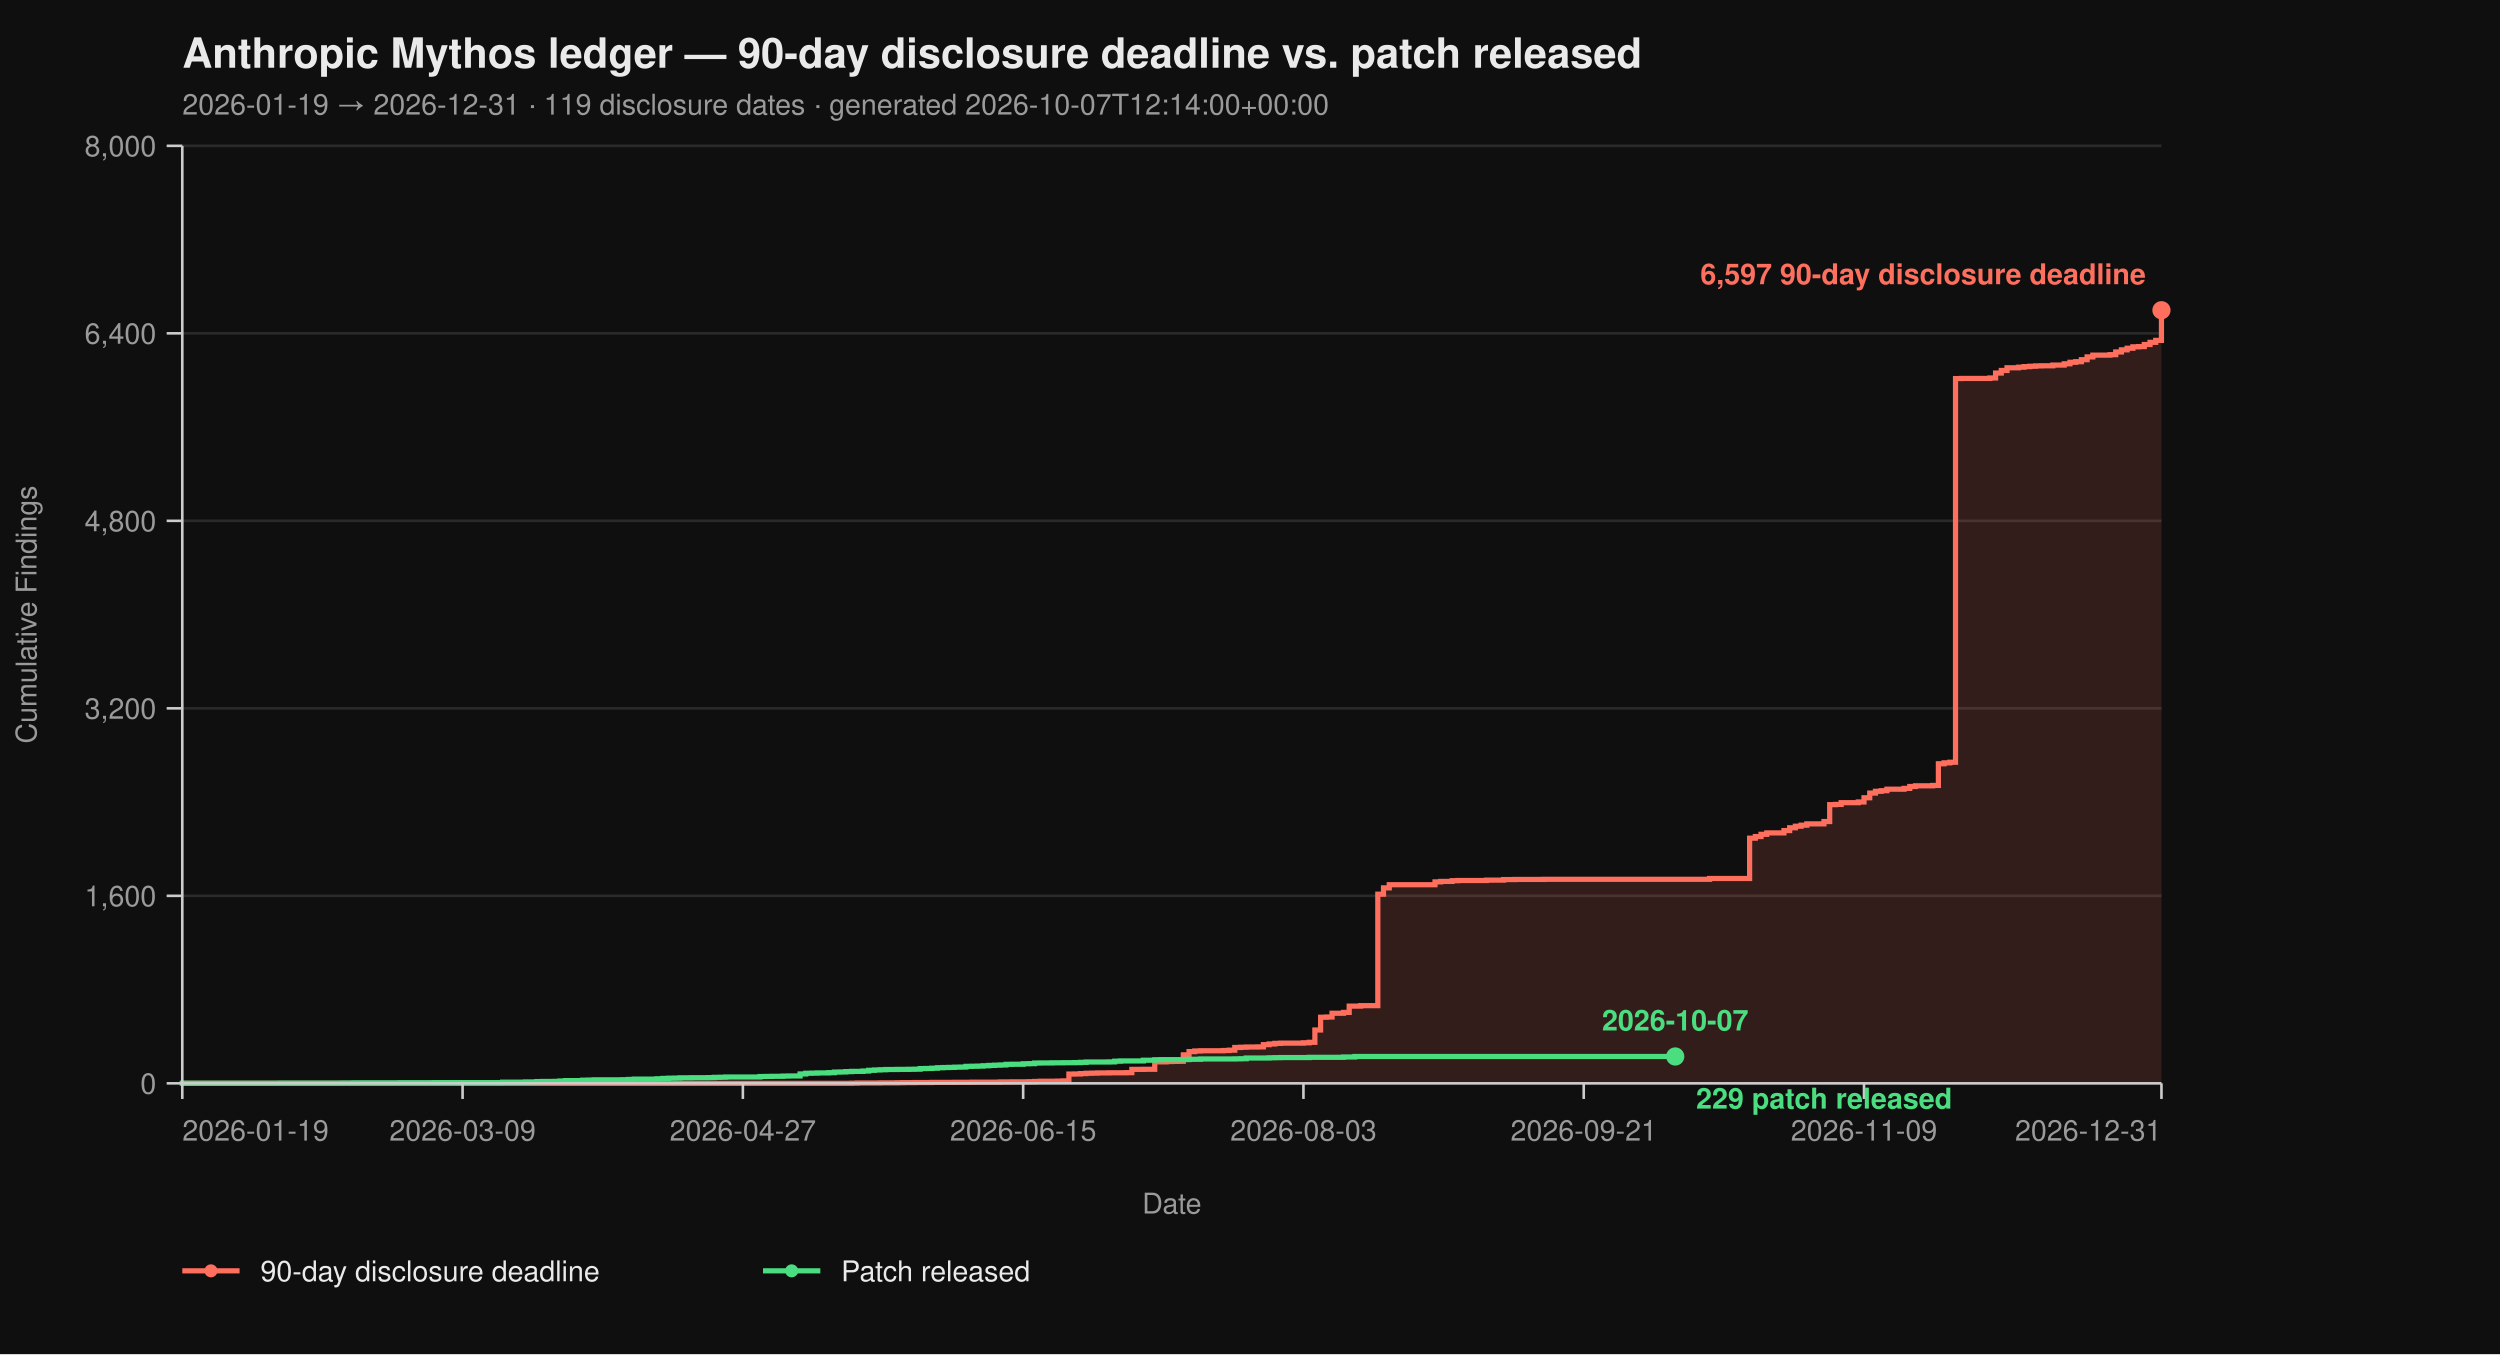
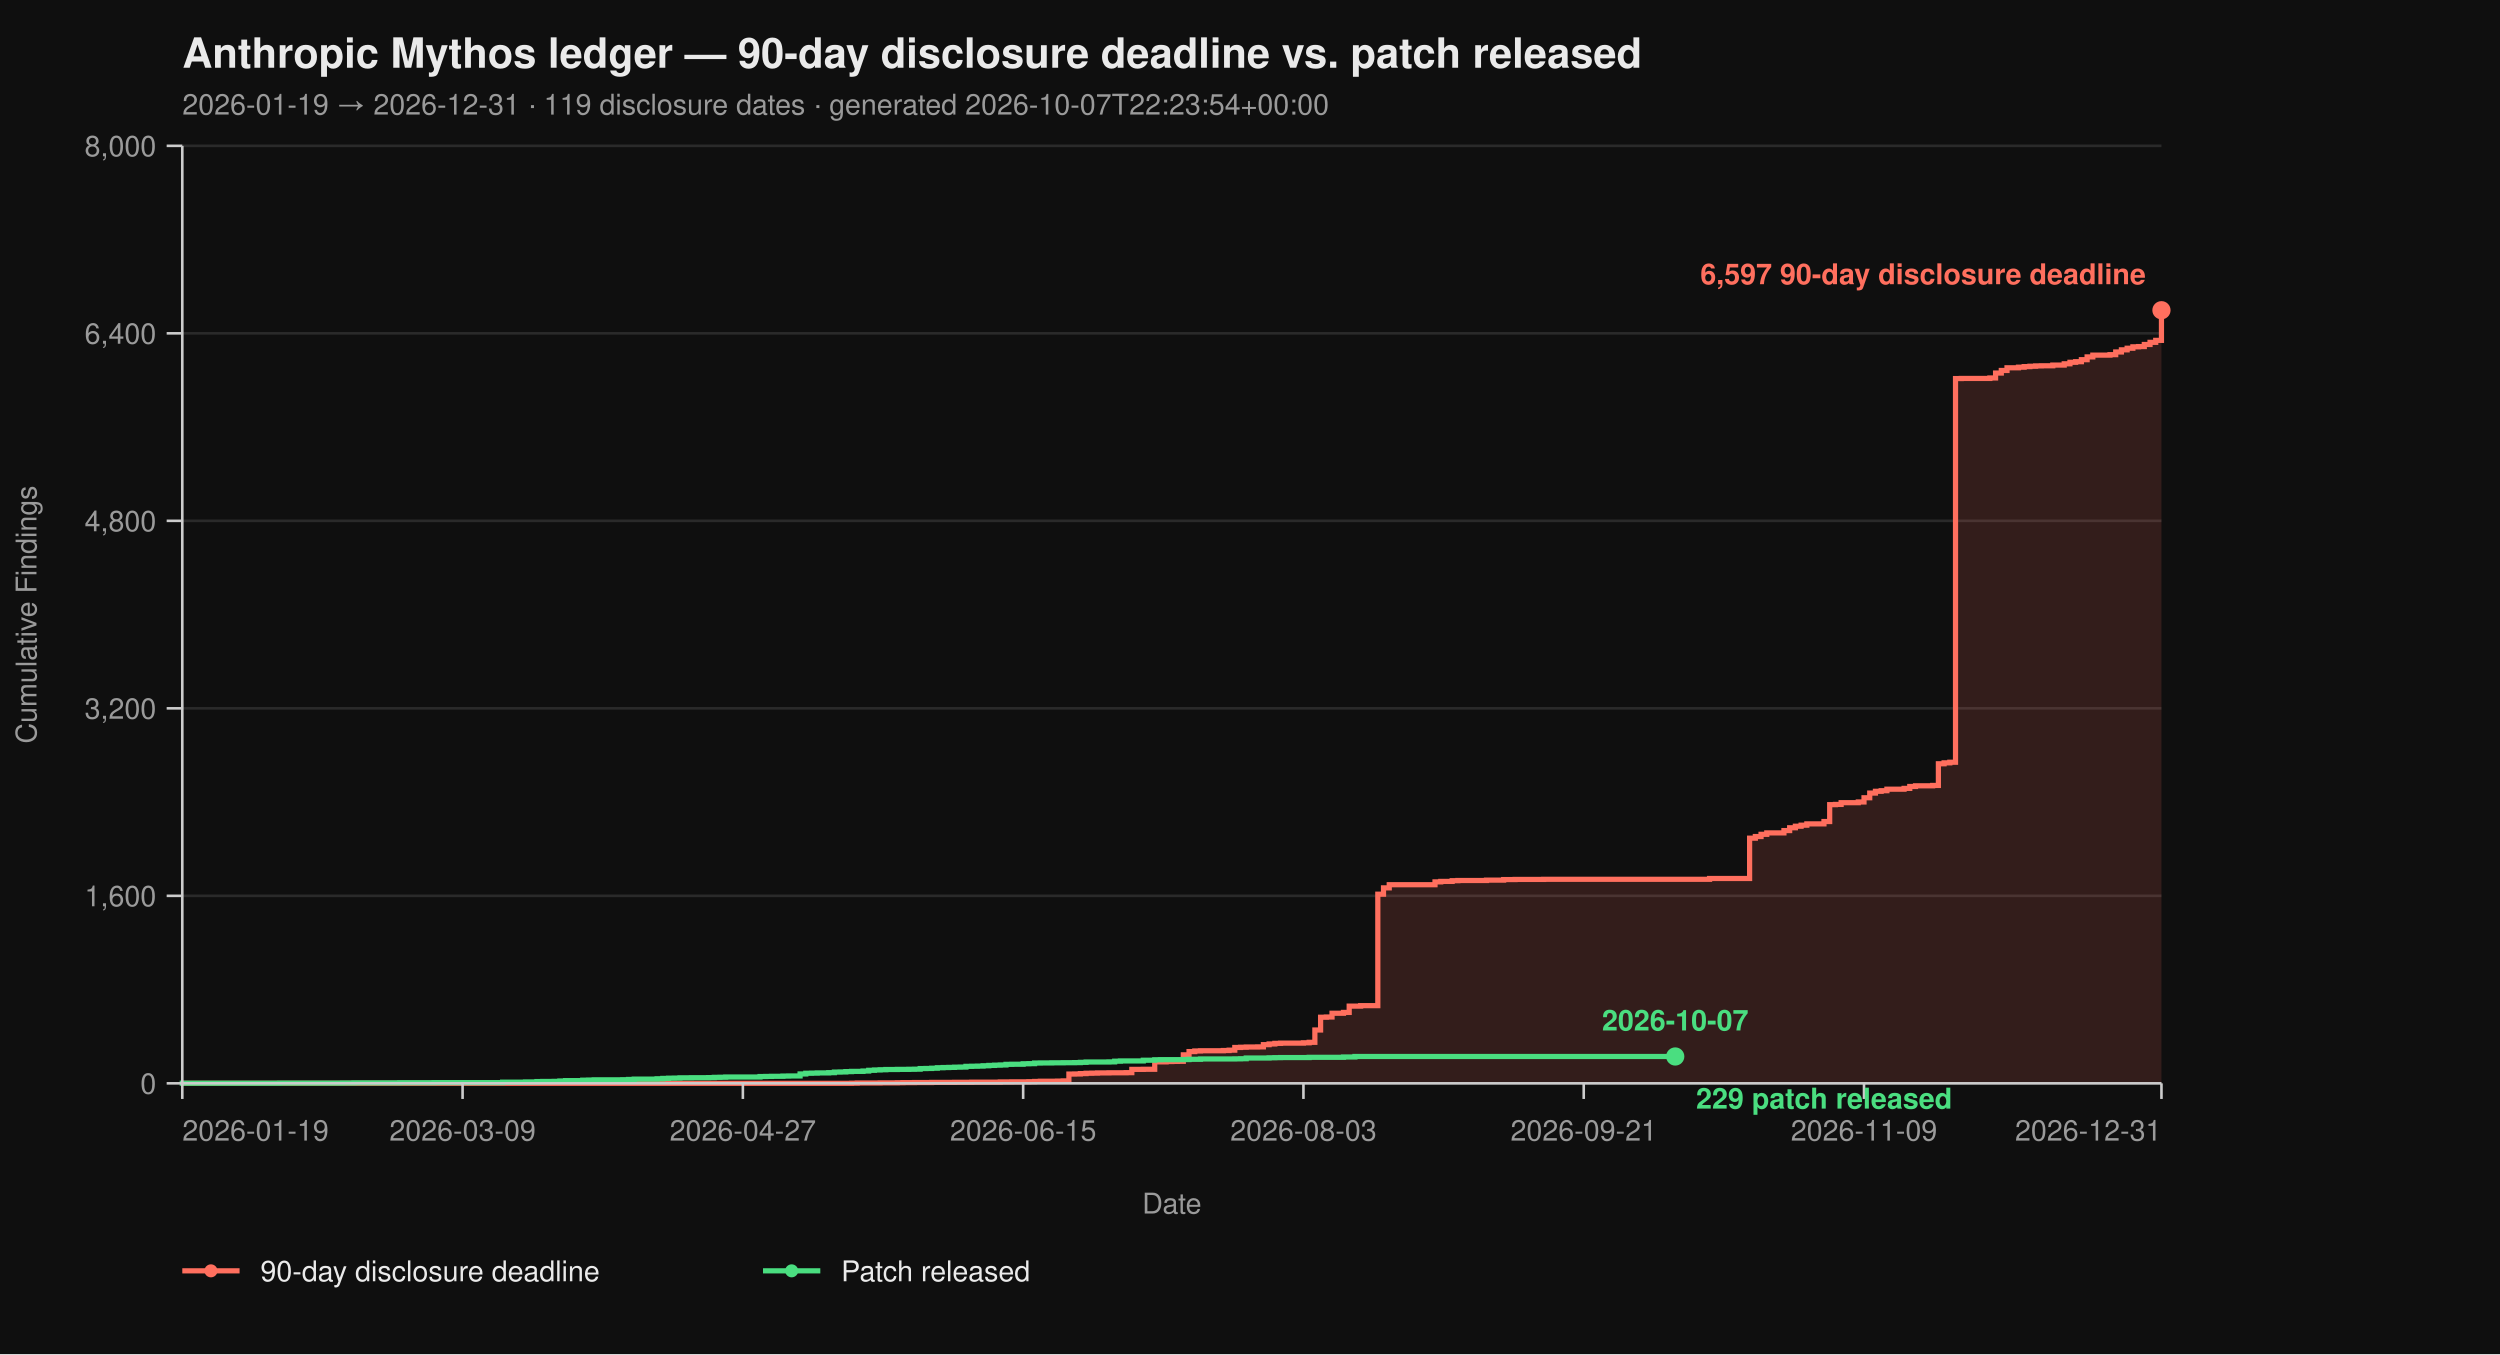
<svg xmlns="http://www.w3.org/2000/svg" viewBox="0 0 960 520" width="960" height="520" font-family="-apple-system, BlinkMacSystemFont, 'Segoe UI', Helvetica, Arial, sans-serif">
  <rect width="100%" height="100%" fill="#0f0f0f" />
  <text x="70" y="26" fill="#eaeaea" font-size="16" font-weight="700">Anthropic Mythos ledger — 90-day disclosure deadline vs. patch released</text>
-   <text x="70" y="44" fill="#9a9a9a" font-size="11">2026-01-19 → 2026-12-31  ·  119 disclosure dates  ·  generated 2026-10-07T12:14:00+00:00</text>
+   <text x="70" y="44" fill="#9a9a9a" font-size="11">2026-01-19 → 2026-12-31  ·  119 disclosure dates  ·  generated 2026-10-07T22:23:54+00:00</text>
  <line x1="70" y1="416.00" x2="830" y2="416.00" stroke="#2a2a2a" stroke-width="1" />
  <line x1="70" y1="344.00" x2="830" y2="344.00" stroke="#2a2a2a" stroke-width="1" />
  <line x1="70" y1="272.00" x2="830" y2="272.00" stroke="#2a2a2a" stroke-width="1" />
  <line x1="70" y1="200.00" x2="830" y2="200.00" stroke="#2a2a2a" stroke-width="1" />
  <line x1="70" y1="128.00" x2="830" y2="128.00" stroke="#2a2a2a" stroke-width="1" />
  <line x1="70" y1="56.00" x2="830" y2="56.00" stroke="#2a2a2a" stroke-width="1" />
  <path d="M 70.00 416.00 L 326.99 416.00 L 326.99 415.95 L 329.19 415.95 L 329.19 415.87 L 337.98 415.87 L 337.98 415.82 L 344.57 415.82 L 344.57 415.77 L 346.76 415.77 L 346.76 415.73 L 351.16 415.73 L 351.16 415.69 L 357.75 415.69 L 357.75 415.64 L 366.53 415.64 L 366.53 415.60 L 373.12 415.60 L 373.12 415.55 L 384.10 415.55 L 384.10 415.46 L 388.50 415.46 L 388.50 415.42 L 395.09 415.42 L 395.09 415.37 L 397.28 415.37 L 397.28 415.28 L 399.48 415.28 L 399.48 415.19 L 406.07 415.19 L 406.07 415.14 L 408.27 415.14 L 408.27 415.06 L 410.46 415.06 L 410.46 412.44 L 412.66 412.44 L 412.66 412.40 L 414.86 412.40 L 414.86 412.26 L 417.05 412.26 L 417.05 412.13 L 419.25 412.13 L 419.25 412.08 L 421.45 412.08 L 421.45 412.00 L 425.84 412.00 L 425.84 411.95 L 432.43 411.95 L 432.43 411.90 L 434.62 411.90 L 434.62 410.64 L 439.02 410.64 L 439.02 410.60 L 443.41 410.60 L 443.41 407.76 L 447.80 407.76 L 447.80 407.63 L 450.00 407.63 L 450.00 407.58 L 452.20 407.58 L 452.20 407.54 L 454.39 407.54 L 454.39 405.06 L 456.59 405.06 L 456.59 403.81 L 458.79 403.81 L 458.79 403.58 L 460.98 403.58 L 460.98 403.49 L 469.77 403.49 L 469.77 403.40 L 471.97 403.40 L 471.97 403.26 L 474.16 403.26 L 474.16 402.23 L 476.36 402.23 L 476.36 402.14 L 478.55 402.14 L 478.55 402.05 L 482.95 402.05 L 482.95 402.00 L 485.14 402.00 L 485.14 401.15 L 487.34 401.15 L 487.34 400.88 L 489.54 400.88 L 489.54 400.65 L 491.73 400.65 L 491.73 400.56 L 500.52 400.56 L 500.52 400.43 L 502.72 400.43 L 502.72 400.25 L 504.91 400.25 L 504.91 395.52 L 507.11 395.52 L 507.11 390.62 L 509.31 390.62 L 509.31 390.53 L 511.50 390.53 L 511.50 389.09 L 515.90 389.09 L 515.90 388.77 L 518.09 388.77 L 518.09 386.35 L 522.49 386.35 L 522.49 386.17 L 529.08 386.17 L 529.08 343.37 L 531.27 343.37 L 531.27 340.94 L 533.47 340.94 L 533.47 339.73 L 551.04 339.73 L 551.04 338.64 L 553.24 338.64 L 553.24 338.46 L 557.63 338.46 L 557.63 338.19 L 559.83 338.19 L 559.83 338.11 L 570.81 338.11 L 570.81 337.97 L 577.40 337.97 L 577.40 337.75 L 581.79 337.75 L 581.79 337.70 L 592.77 337.70 L 592.77 337.65 L 656.47 337.65 L 656.47 337.34 L 671.85 337.34 L 671.85 321.86 L 674.05 321.86 L 674.05 321.23 L 676.24 321.23 L 676.24 320.38 L 678.44 320.38 L 678.44 319.83 L 685.03 319.83 L 685.03 318.94 L 687.23 318.94 L 687.23 317.86 L 689.42 317.86 L 689.42 317.27 L 691.62 317.27 L 691.62 316.87 L 693.82 316.87 L 693.82 316.37 L 700.40 316.37 L 700.40 315.47 L 702.60 315.47 L 702.60 308.99 L 704.80 308.99 L 704.80 308.90 L 706.99 308.90 L 706.99 308.23 L 713.58 308.23 L 713.58 307.96 L 715.78 307.96 L 715.78 306.34 L 717.98 306.34 L 717.98 304.54 L 720.17 304.54 L 720.17 303.86 L 722.37 303.86 L 722.37 303.63 L 724.57 303.63 L 724.57 303.05 L 731.16 303.05 L 731.16 302.74 L 733.35 302.74 L 733.35 302.01 L 735.55 302.01 L 735.55 301.75 L 742.14 301.75 L 742.14 301.61 L 744.34 301.61 L 744.34 293.29 L 746.53 293.29 L 746.53 292.93 L 748.73 292.93 L 748.73 292.70 L 750.92 292.70 L 750.92 145.37 L 753.12 145.37 L 753.12 145.32 L 764.10 145.32 L 764.10 145.14 L 766.30 145.14 L 766.30 143.25 L 768.50 143.25 L 768.50 142.26 L 770.69 142.26 L 770.69 141.23 L 775.09 141.23 L 775.09 141.00 L 777.28 141.00 L 777.28 140.78 L 779.48 140.78 L 779.48 140.64 L 781.68 140.64 L 781.68 140.51 L 783.87 140.51 L 783.87 140.46 L 788.27 140.46 L 788.27 140.19 L 792.66 140.19 L 792.66 139.70 L 794.86 139.70 L 794.86 139.12 L 797.05 139.12 L 797.05 138.89 L 799.25 138.89 L 799.25 138.12 L 801.45 138.12 L 801.45 137.05 L 803.64 137.05 L 803.64 136.37 L 810.23 136.37 L 810.23 136.19 L 812.43 136.19 L 812.43 135.16 L 814.62 135.16 L 814.62 134.34 L 816.82 134.34 L 816.82 133.72 L 819.02 133.72 L 819.02 133.18 L 821.21 133.18 L 821.21 133.08 L 823.41 133.08 L 823.41 132.28 L 825.61 132.28 L 825.61 131.46 L 827.80 131.46 L 827.80 130.70 L 830.00 130.70 L 830.00 119.13 L 830.00 119.13 L 830.00 416.00 Z" fill="#ff6f5e26" stroke="none" />
  <path d="M 70.00 416.00 L 326.99 416.00 L 326.99 415.95 L 329.19 415.95 L 329.19 415.87 L 337.98 415.87 L 337.98 415.82 L 344.57 415.82 L 344.57 415.77 L 346.76 415.77 L 346.76 415.73 L 351.16 415.73 L 351.16 415.69 L 357.75 415.69 L 357.75 415.64 L 366.53 415.64 L 366.53 415.60 L 373.12 415.60 L 373.12 415.55 L 384.10 415.55 L 384.10 415.46 L 388.50 415.46 L 388.50 415.42 L 395.09 415.42 L 395.09 415.37 L 397.28 415.37 L 397.28 415.28 L 399.48 415.28 L 399.48 415.19 L 406.07 415.19 L 406.07 415.14 L 408.27 415.14 L 408.27 415.06 L 410.46 415.06 L 410.46 412.44 L 412.66 412.44 L 412.66 412.40 L 414.86 412.40 L 414.86 412.26 L 417.05 412.26 L 417.05 412.13 L 419.25 412.13 L 419.25 412.08 L 421.45 412.08 L 421.45 412.00 L 425.84 412.00 L 425.84 411.95 L 432.43 411.95 L 432.43 411.90 L 434.62 411.90 L 434.62 410.64 L 439.02 410.64 L 439.02 410.60 L 443.41 410.60 L 443.41 407.76 L 447.80 407.76 L 447.80 407.63 L 450.00 407.63 L 450.00 407.58 L 452.20 407.58 L 452.20 407.54 L 454.39 407.54 L 454.39 405.06 L 456.59 405.06 L 456.59 403.81 L 458.79 403.81 L 458.79 403.58 L 460.98 403.58 L 460.98 403.49 L 469.77 403.49 L 469.77 403.40 L 471.97 403.40 L 471.97 403.26 L 474.16 403.26 L 474.16 402.23 L 476.36 402.23 L 476.36 402.14 L 478.55 402.14 L 478.55 402.05 L 482.95 402.05 L 482.95 402.00 L 485.14 402.00 L 485.14 401.15 L 487.34 401.15 L 487.34 400.88 L 489.54 400.88 L 489.54 400.65 L 491.73 400.65 L 491.73 400.56 L 500.52 400.56 L 500.52 400.43 L 502.72 400.43 L 502.72 400.25 L 504.91 400.25 L 504.91 395.52 L 507.11 395.52 L 507.11 390.62 L 509.31 390.62 L 509.31 390.53 L 511.50 390.53 L 511.50 389.09 L 515.90 389.09 L 515.90 388.77 L 518.09 388.77 L 518.09 386.35 L 522.49 386.35 L 522.49 386.17 L 529.08 386.17 L 529.08 343.37 L 531.27 343.37 L 531.27 340.94 L 533.47 340.94 L 533.47 339.73 L 551.04 339.73 L 551.04 338.64 L 553.24 338.64 L 553.24 338.46 L 557.63 338.46 L 557.63 338.19 L 559.83 338.19 L 559.83 338.11 L 570.81 338.11 L 570.81 337.97 L 577.40 337.97 L 577.40 337.75 L 581.79 337.75 L 581.79 337.70 L 592.77 337.70 L 592.77 337.65 L 656.47 337.65 L 656.47 337.34 L 671.85 337.34 L 671.85 321.86 L 674.05 321.86 L 674.05 321.23 L 676.24 321.23 L 676.24 320.38 L 678.44 320.38 L 678.44 319.83 L 685.03 319.83 L 685.03 318.94 L 687.23 318.94 L 687.23 317.86 L 689.42 317.86 L 689.42 317.27 L 691.62 317.27 L 691.62 316.87 L 693.82 316.87 L 693.82 316.37 L 700.40 316.37 L 700.40 315.47 L 702.60 315.47 L 702.60 308.99 L 704.80 308.99 L 704.80 308.90 L 706.99 308.90 L 706.99 308.23 L 713.58 308.23 L 713.58 307.96 L 715.78 307.96 L 715.78 306.34 L 717.98 306.34 L 717.98 304.54 L 720.17 304.54 L 720.17 303.86 L 722.37 303.86 L 722.37 303.63 L 724.57 303.63 L 724.57 303.05 L 731.16 303.05 L 731.16 302.74 L 733.35 302.74 L 733.35 302.01 L 735.55 302.01 L 735.55 301.75 L 742.14 301.75 L 742.14 301.61 L 744.34 301.61 L 744.34 293.29 L 746.53 293.29 L 746.53 292.93 L 748.73 292.93 L 748.73 292.70 L 750.92 292.70 L 750.92 145.37 L 753.12 145.37 L 753.12 145.32 L 764.10 145.32 L 764.10 145.14 L 766.30 145.14 L 766.30 143.25 L 768.50 143.25 L 768.50 142.26 L 770.69 142.26 L 770.69 141.23 L 775.09 141.23 L 775.09 141.00 L 777.28 141.00 L 777.28 140.78 L 779.48 140.78 L 779.48 140.64 L 781.68 140.64 L 781.68 140.51 L 783.87 140.51 L 783.87 140.46 L 788.27 140.46 L 788.27 140.19 L 792.66 140.19 L 792.66 139.70 L 794.86 139.70 L 794.86 139.12 L 797.05 139.12 L 797.05 138.89 L 799.25 138.89 L 799.25 138.12 L 801.45 138.12 L 801.45 137.05 L 803.64 137.05 L 803.64 136.37 L 810.23 136.37 L 810.23 136.19 L 812.43 136.19 L 812.43 135.16 L 814.62 135.16 L 814.62 134.34 L 816.82 134.34 L 816.82 133.72 L 819.02 133.72 L 819.02 133.18 L 821.21 133.18 L 821.21 133.08 L 823.41 133.08 L 823.41 132.28 L 825.61 132.28 L 825.61 131.46 L 827.80 131.46 L 827.80 130.70 L 830.00 130.70 L 830.00 119.13 L 830.00 119.13" fill="none" stroke="#ff6f5e" stroke-width="2" stroke-linejoin="miter" stroke-linecap="butt" />
  <path d="M 70.00 416.00 L 70.00 416.00 L 70.00 415.95 L 107.34 415.95 L 107.34 415.91 L 131.50 415.91 L 131.50 415.87 L 135.90 415.87 L 135.90 415.82 L 153.47 415.82 L 153.47 415.77 L 166.65 415.77 L 166.65 415.73 L 193.01 415.73 L 193.01 415.55 L 201.79 415.55 L 201.79 415.46 L 206.18 415.46 L 206.18 415.32 L 208.38 415.32 L 208.38 415.28 L 212.77 415.28 L 212.77 415.24 L 214.97 415.24 L 214.97 415.10 L 217.17 415.10 L 217.17 414.96 L 223.76 414.96 L 223.76 414.79 L 225.95 414.79 L 225.95 414.74 L 228.15 414.74 L 228.15 414.65 L 239.13 414.65 L 239.13 414.61 L 241.33 414.61 L 241.33 414.51 L 243.53 414.51 L 243.53 414.38 L 252.31 414.38 L 252.31 414.25 L 254.51 414.25 L 254.51 414.11 L 256.71 414.11 L 256.71 414.02 L 258.90 414.02 L 258.90 413.98 L 261.10 413.98 L 261.10 413.88 L 265.49 413.88 L 265.49 413.84 L 272.08 413.84 L 272.08 413.80 L 274.28 413.80 L 274.28 413.70 L 276.47 413.70 L 276.47 413.66 L 278.67 413.66 L 278.67 413.57 L 291.85 413.57 L 291.85 413.39 L 294.05 413.39 L 294.05 413.35 L 296.24 413.35 L 296.24 413.30 L 300.64 413.30 L 300.64 413.21 L 302.83 413.21 L 302.83 413.17 L 307.23 413.17 L 307.23 412.40 L 309.42 412.40 L 309.42 412.13 L 311.62 412.13 L 311.62 412.08 L 313.82 412.08 L 313.82 412.00 L 318.21 412.00 L 318.21 411.90 L 320.40 411.90 L 320.40 411.68 L 322.60 411.68 L 322.60 411.63 L 324.80 411.63 L 324.80 411.50 L 326.99 411.50 L 326.99 411.41 L 331.39 411.41 L 331.39 411.27 L 333.58 411.27 L 333.58 411.00 L 335.78 411.00 L 335.78 410.87 L 337.98 410.87 L 337.98 410.78 L 340.17 410.78 L 340.17 410.69 L 344.57 410.69 L 344.57 410.64 L 348.96 410.64 L 348.96 410.60 L 351.16 410.60 L 351.16 410.56 L 353.35 410.56 L 353.35 410.33 L 355.55 410.33 L 355.55 410.29 L 357.75 410.29 L 357.75 410.19 L 359.94 410.19 L 359.94 410.01 L 362.14 410.01 L 362.14 409.93 L 364.34 409.93 L 364.34 409.88 L 366.53 409.88 L 366.53 409.79 L 368.73 409.79 L 368.73 409.75 L 370.92 409.75 L 370.92 409.48 L 373.12 409.48 L 373.12 409.43 L 375.32 409.43 L 375.32 409.38 L 377.51 409.38 L 377.51 409.25 L 379.71 409.25 L 379.71 409.12 L 381.91 409.12 L 381.91 409.02 L 384.10 409.02 L 384.10 408.94 L 386.30 408.94 L 386.30 408.71 L 388.50 408.71 L 388.50 408.67 L 392.89 408.67 L 392.89 408.49 L 395.09 408.49 L 395.09 408.44 L 397.28 408.44 L 397.28 408.21 L 399.48 408.21 L 399.48 408.17 L 403.87 408.17 L 403.87 408.12 L 408.27 408.12 L 408.27 408.08 L 412.66 408.08 L 412.66 408.04 L 414.86 408.04 L 414.86 407.94 L 417.05 407.94 L 417.05 407.81 L 425.84 407.81 L 425.84 407.76 L 428.03 407.76 L 428.03 407.50 L 430.23 407.50 L 430.23 407.40 L 439.02 407.40 L 439.02 407.13 L 443.41 407.13 L 443.41 406.95 L 445.61 406.95 L 445.61 406.91 L 454.39 406.91 L 454.39 406.87 L 456.59 406.87 L 456.59 406.77 L 460.98 406.77 L 460.98 406.64 L 474.16 406.64 L 474.16 406.60 L 476.36 406.60 L 476.36 406.55 L 478.55 406.55 L 478.55 406.28 L 487.34 406.28 L 487.34 406.19 L 489.54 406.19 L 489.54 406.14 L 491.73 406.14 L 491.73 406.10 L 502.72 406.10 L 502.72 406.01 L 515.90 406.01 L 515.90 405.88 L 520.29 405.88 L 520.29 405.69 L 643.29 405.69" fill="none" stroke="#4ade80" stroke-width="2" stroke-linejoin="miter" stroke-linecap="butt" />
  <line x1="70" y1="56" x2="70" y2="416" stroke="#cccccc" stroke-width="1" />
  <line x1="70" y1="416" x2="830" y2="416" stroke="#cccccc" stroke-width="1" />
  <line x1="64" y1="416.00" x2="70" y2="416.00" stroke="#cccccc" stroke-width="1" />
  <line x1="64" y1="344.00" x2="70" y2="344.00" stroke="#cccccc" stroke-width="1" />
  <line x1="64" y1="272.00" x2="70" y2="272.00" stroke="#cccccc" stroke-width="1" />
  <line x1="64" y1="200.00" x2="70" y2="200.00" stroke="#cccccc" stroke-width="1" />
  <line x1="64" y1="128.00" x2="70" y2="128.00" stroke="#cccccc" stroke-width="1" />
  <line x1="64" y1="56.00" x2="70" y2="56.00" stroke="#cccccc" stroke-width="1" />
  <text x="60" y="420.00" text-anchor="end" fill="#9a9a9a" font-size="11">0</text>
  <text x="60" y="348.00" text-anchor="end" fill="#9a9a9a" font-size="11">1,600</text>
  <text x="60" y="276.00" text-anchor="end" fill="#9a9a9a" font-size="11">3,200</text>
  <text x="60" y="204.00" text-anchor="end" fill="#9a9a9a" font-size="11">4,800</text>
  <text x="60" y="132.00" text-anchor="end" fill="#9a9a9a" font-size="11">6,400</text>
  <text x="60" y="60.00" text-anchor="end" fill="#9a9a9a" font-size="11">8,000</text>
  <text x="14" y="236.00" fill="#9a9a9a" font-size="11" transform="rotate(-90 14 236.00)" text-anchor="middle">Cumulative Findings</text>
  <line x1="70.00" y1="416" x2="70.00" y2="422" stroke="#cccccc" stroke-width="1" />
  <line x1="177.63" y1="416" x2="177.63" y2="422" stroke="#cccccc" stroke-width="1" />
  <line x1="285.26" y1="416" x2="285.26" y2="422" stroke="#cccccc" stroke-width="1" />
  <line x1="392.89" y1="416" x2="392.89" y2="422" stroke="#cccccc" stroke-width="1" />
  <line x1="500.52" y1="416" x2="500.52" y2="422" stroke="#cccccc" stroke-width="1" />
  <line x1="608.15" y1="416" x2="608.15" y2="422" stroke="#cccccc" stroke-width="1" />
  <line x1="715.78" y1="416" x2="715.78" y2="422" stroke="#cccccc" stroke-width="1" />
  <line x1="830.00" y1="416" x2="830.00" y2="422" stroke="#cccccc" stroke-width="1" />
  <text x="70.00" y="438" text-anchor="start" fill="#9a9a9a" font-size="11">2026-01-19</text>
  <text x="177.63" y="438" text-anchor="middle" fill="#9a9a9a" font-size="11">2026-03-09</text>
  <text x="285.26" y="438" text-anchor="middle" fill="#9a9a9a" font-size="11">2026-04-27</text>
  <text x="392.89" y="438" text-anchor="middle" fill="#9a9a9a" font-size="11">2026-06-15</text>
  <text x="500.52" y="438" text-anchor="middle" fill="#9a9a9a" font-size="11">2026-08-03</text>
  <text x="608.15" y="438" text-anchor="middle" fill="#9a9a9a" font-size="11">2026-09-21</text>
  <text x="715.78" y="438" text-anchor="middle" fill="#9a9a9a" font-size="11">2026-11-09</text>
  <text x="830.00" y="438" text-anchor="end" fill="#9a9a9a" font-size="11">2026-12-31</text>
  <text x="450.00" y="466" fill="#9a9a9a" font-size="11" text-anchor="middle">Date</text>
  <circle cx="830.00" cy="119.13" r="3.5" fill="#ff6f5e" />
  <text x="824.00" y="109.13" text-anchor="end" fill="#ff6f5e" font-size="11" font-weight="600">6,597 90-day disclosure deadline</text>
  <circle cx="643.29" cy="405.69" r="3.5" fill="#4ade80" />
  <text x="651.29" y="425.69" text-anchor="start" fill="#4ade80" font-size="11" font-weight="600">229 patch released</text>
  <text x="643.29" y="395.69" text-anchor="middle" fill="#4ade80" font-size="11" font-weight="600">2026-10-07</text>
  <line x1="70" y1="488" x2="92" y2="488" stroke="#ff6f5e" stroke-width="2" />
  <circle cx="81" cy="488" r="2.5" fill="#ff6f5e" />
  <text x="100" y="492" fill="#eaeaea" font-size="11">90-day disclosure deadline</text>
  <line x1="293.0" y1="488" x2="315.0" y2="488" stroke="#4ade80" stroke-width="2" />
  <circle cx="304.0" cy="488" r="2.5" fill="#4ade80" />
  <text x="323.0" y="492" fill="#eaeaea" font-size="11">Patch released</text>
</svg>
